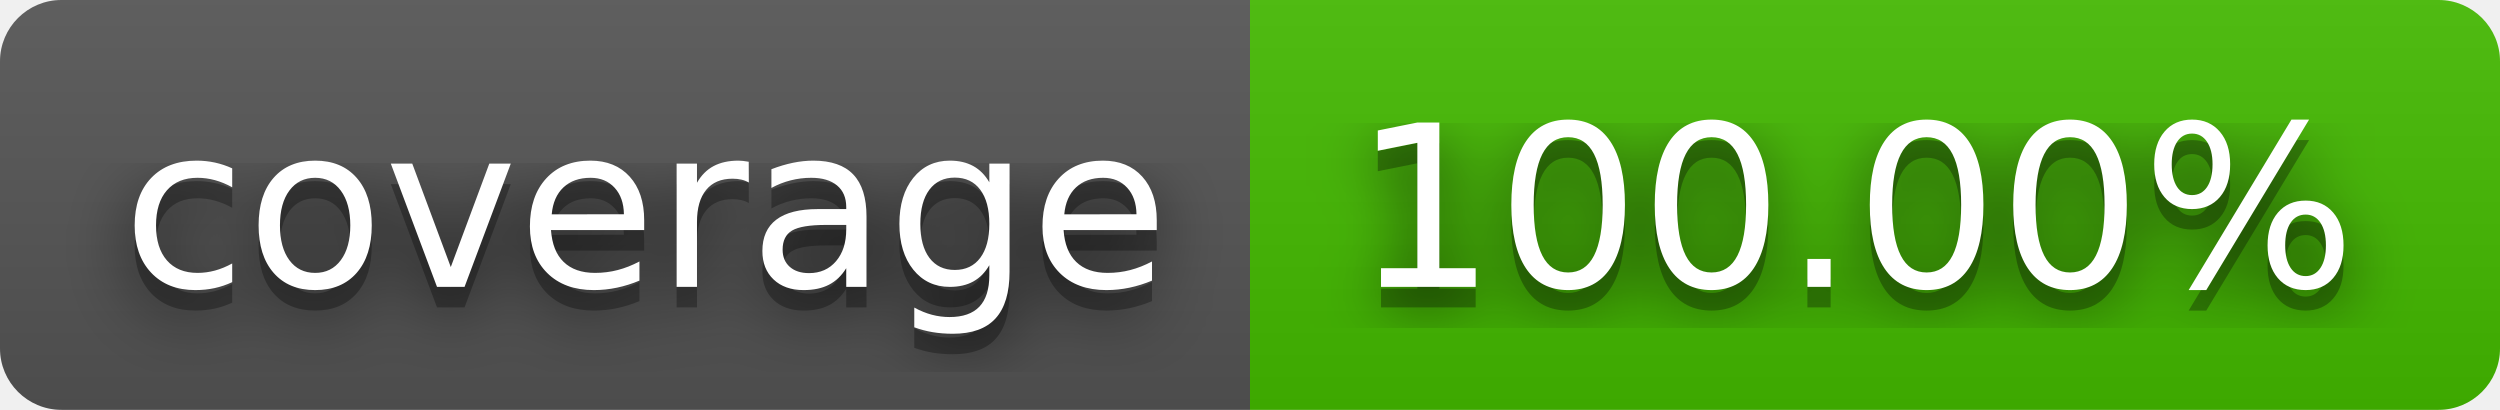
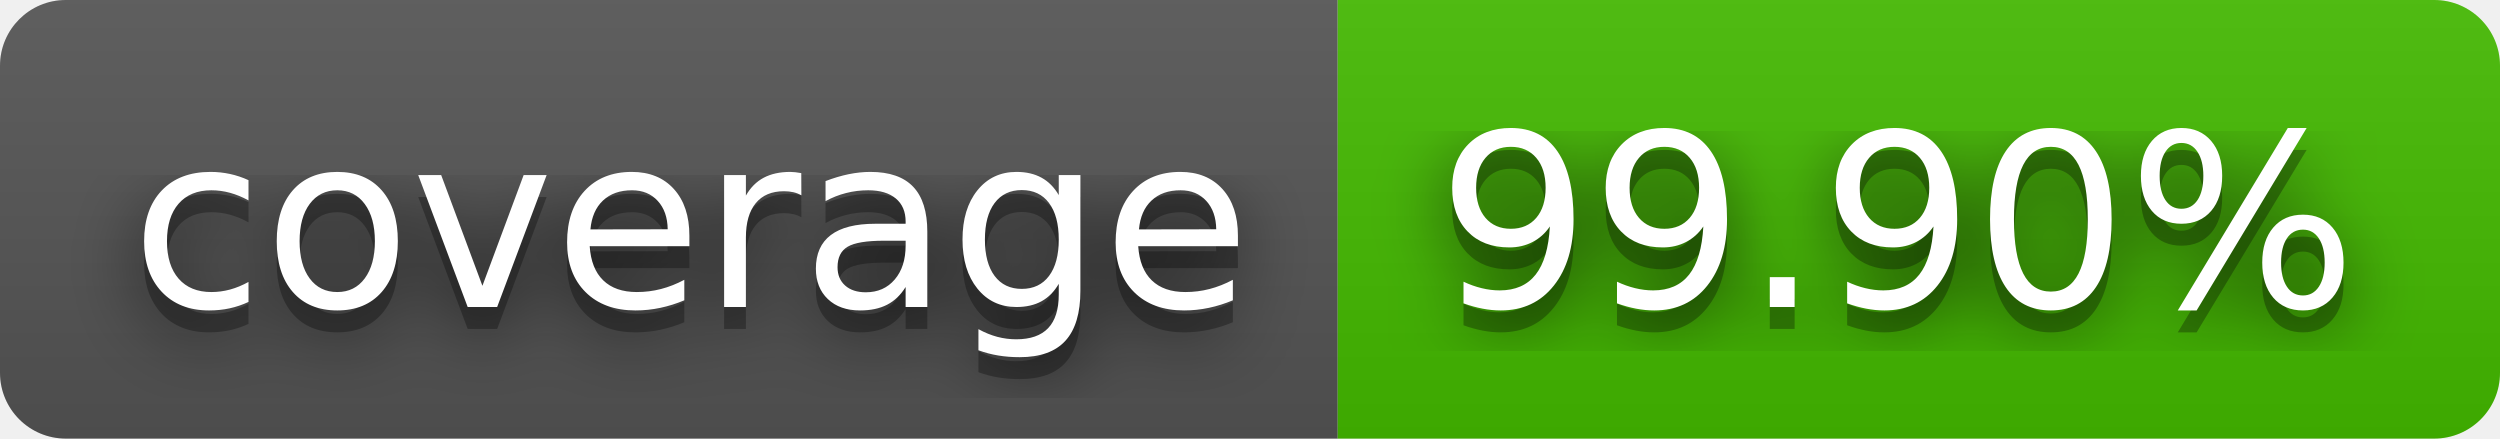
- <svg xmlns="http://www.w3.org/2000/svg" width="122" height="20" role="img" aria-label="coverage: 100.00%">
+ <svg xmlns="http://www.w3.org/2000/svg" width="114" height="20" role="img" aria-label="coverage: 99.90%">
  <filter id="blur">
    <feGaussianBlur stdDeviation="16" />
  </filter>
  <linearGradient id="s" x2="0" y2="100%">
    <stop offset="0" stop-color="#bbb" stop-opacity=".1" />
    <stop offset="1" stop-opacity=".1" />
  </linearGradient>
  <clipPath id="r">
-     <rect width="122" height="20" rx="3" />
+     <rect width="114" height="20" rx="3" />
  </clipPath>
  <g clip-path="url(#r)">
    <rect width="61" height="20" fill="#555" />
-     <rect x="61" width="61" height="20" fill="#4b0" />
-     <rect width="122" height="20" fill="url(#s)" />
+     <rect x="61" width="53" height="20" fill="#4b0" />
+     <rect width="114" height="20" fill="url(#s)" />
  </g>
  <g fill="#fff" text-anchor="middle" font-family="Verdana,Geneva,DejaVu Sans,sans-serif" text-rendering="geometricPrecision" font-size="110">
    <g transform="scale(.1)">
      <g aria-hidden="true" fill="#010101">
        <text x="315" y="150" fill-opacity=".8" filter="url(#blur)" textLength="510">coverage</text>
        <text x="315" y="150" fill-opacity=".3" textLength="510">coverage</text>
      </g>
      <text x="315" y="140" textLength="510">coverage</text>
    </g>
    <g transform="scale(.1)">
      <g aria-hidden="true" fill="#010101">
-         <text x="905" y="150" fill-opacity=".8" filter="url(#blur)" textLength="510">100.00%</text>
-         <text x="905" y="150" fill-opacity=".3" textLength="510">100.00%</text>
+         <text x="865" y="150" fill-opacity=".8" filter="url(#blur)" textLength="430">99.90%</text>
+         <text x="865" y="150" fill-opacity=".3" textLength="430">99.90%</text>
      </g>
-       <text x="905" y="140" textLength="510">100.00%</text>
+       <text x="865" y="140" textLength="430">99.90%</text>
    </g>
  </g>
</svg>
